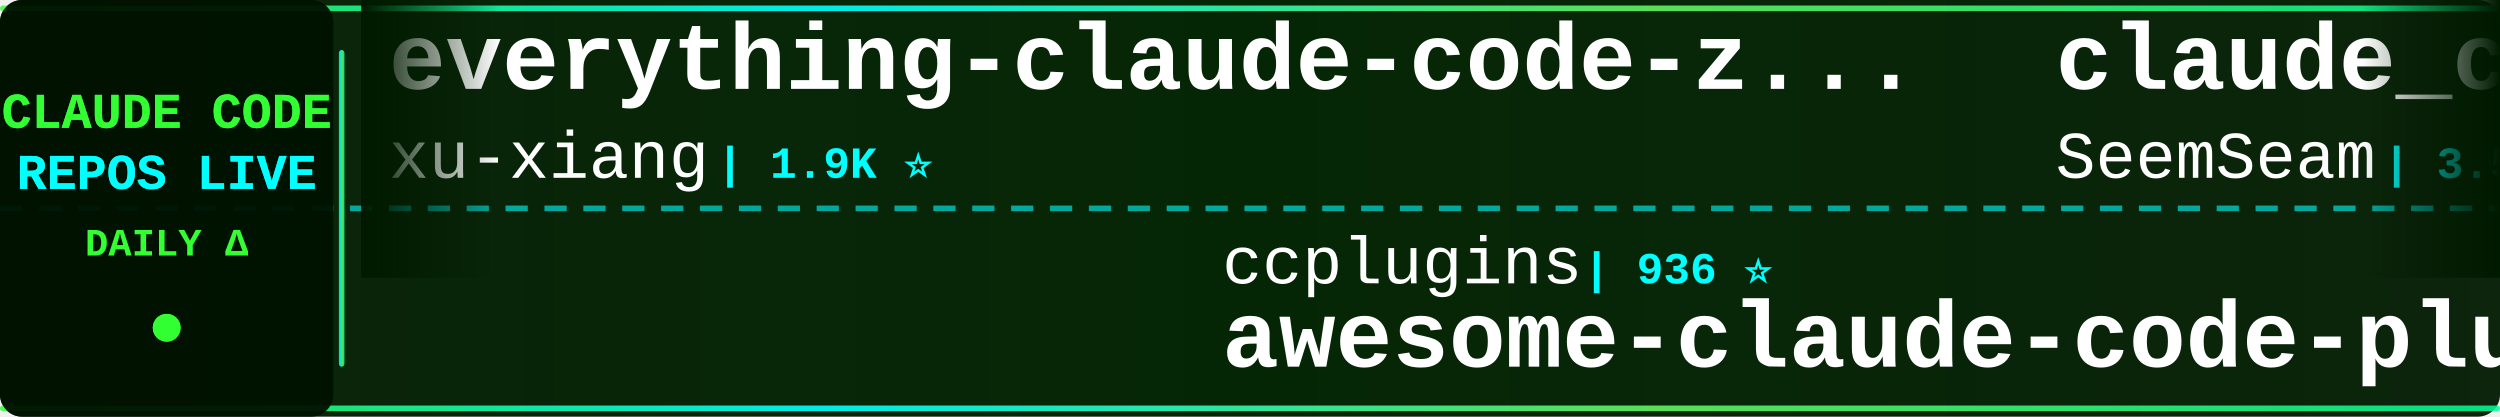
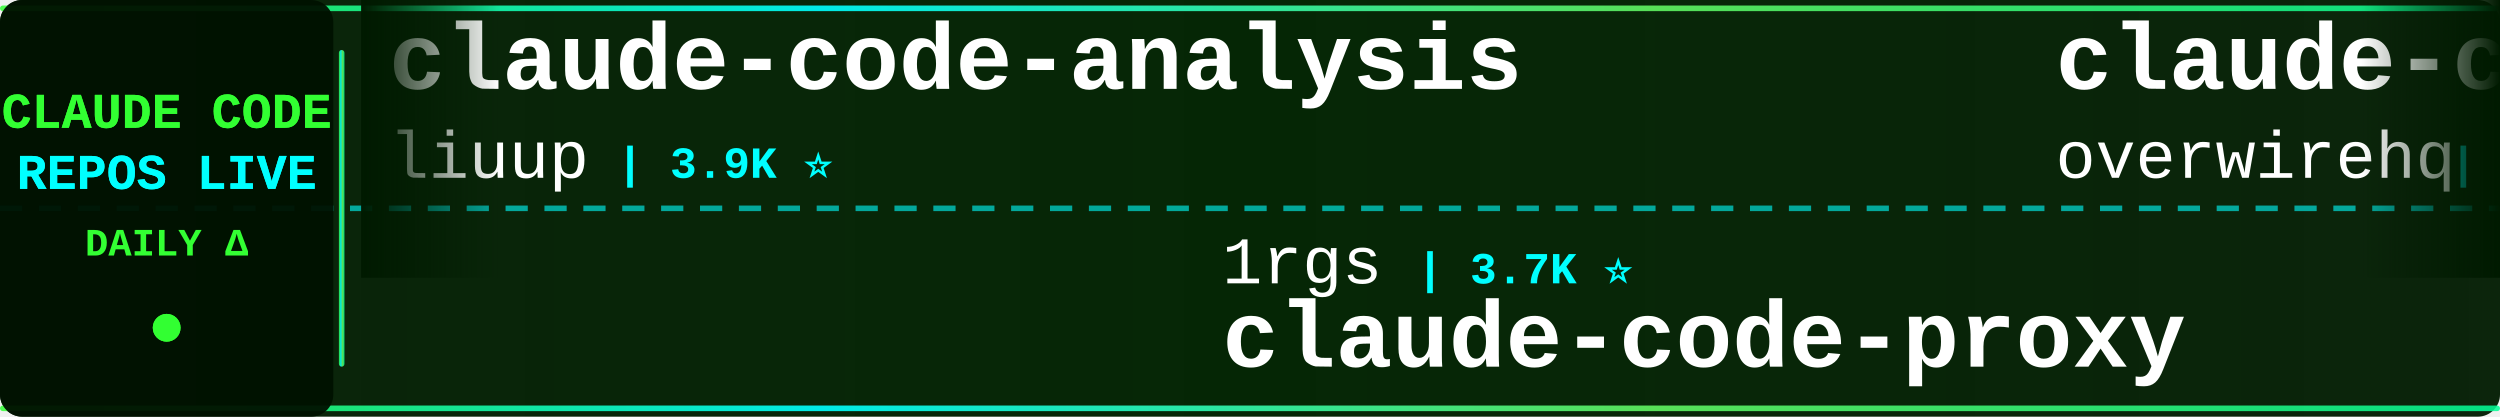
<svg xmlns="http://www.w3.org/2000/svg" width="900" height="150">
  <defs>
    <linearGradient id="tickerBg" x1="0%" y1="0%" x2="100%" y2="0%">
      <stop offset="0%" style="stop-color:#001a00;stop-opacity:0.95" />
      <stop offset="50%" style="stop-color:#002200;stop-opacity:0.98" />
      <stop offset="100%" style="stop-color:#001a00;stop-opacity:0.95" />
    </linearGradient>
    <linearGradient id="borderGrad" x1="0%" y1="0%" x2="100%" y2="0%">
      <stop offset="0%" style="stop-color:#33ff33;stop-opacity:0.85">
        <animate attributeName="stop-opacity" values="0.85;1;0.85" dur="2s" repeatCount="indefinite" />
      </stop>
      <stop offset="33%" style="stop-color:#00ffff;stop-opacity:0.9">
        <animate attributeName="stop-opacity" values="0.9;1;0.9" dur="2.2s" repeatCount="indefinite" />
      </stop>
      <stop offset="66%" style="stop-color:#66ff66;stop-opacity:0.85">
        <animate attributeName="stop-opacity" values="0.85;1;0.85" dur="1.8s" repeatCount="indefinite" />
      </stop>
      <stop offset="100%" style="stop-color:#00ff99;stop-opacity:0.85">
        <animate attributeName="stop-opacity" values="0.85;1;0.85" dur="2s" repeatCount="indefinite" />
      </stop>
    </linearGradient>
    <filter id="textGlow">
      <feGaussianBlur stdDeviation="0.1" result="coloredBlur" />
      <feMerge>
        <feMergeNode in="coloredBlur" />
        <feMergeNode in="SourceGraphic" />
      </feMerge>
    </filter>
    <filter id="metricGlow">
      <feGaussianBlur stdDeviation="0.2" result="coloredBlur" />
      <feMerge>
        <feMergeNode in="coloredBlur" />
        <feMergeNode in="SourceGraphic" />
      </feMerge>
    </filter>
    <linearGradient id="leftFade" x1="0%" y1="0%" x2="100%" y2="0%">
      <stop offset="0%" style="stop-color:#001a00;stop-opacity:1" />
      <stop offset="100%" style="stop-color:#001a00;stop-opacity:0" />
    </linearGradient>
    <linearGradient id="rightFade" x1="0%" y1="0%" x2="100%" y2="0%">
      <stop offset="0%" style="stop-color:#001a00;stop-opacity:0" />
      <stop offset="100%" style="stop-color:#001a00;stop-opacity:1" />
    </linearGradient>
  </defs>
  <rect width="900" height="150" fill="url(#tickerBg)" rx="8" />
  <rect x="0" y="2" width="900" height="2" fill="url(#borderGrad)" rx="1" />
  <rect x="0" y="146" width="900" height="2" fill="url(#borderGrad)" rx="1" />
  <line x1="0" y1="75" x2="900" y2="75" stroke="#00ffff" stroke-width="2" stroke-dasharray="8 6" opacity="0.6" />
  <rect x="0" y="0" width="120" height="150" fill="#001100" opacity="0.95" rx="8" />
  <text x="60" y="46" font-family="'Courier New', monospace" font-size="18" font-weight="bold" fill="#33ff33" text-anchor="middle" filter="url(#textGlow)">
    CLAUDE CODE
  </text>
  <text x="60" y="68" font-family="'Courier New', monospace" font-size="18" font-weight="bold" fill="#00ffff" text-anchor="middle" filter="url(#textGlow)">
    REPOS LIVE
  </text>
  <text x="60" y="92" font-family="'Courier New', monospace" font-size="14" font-weight="bold" fill="#33ff33" text-anchor="middle">
    DAILY Δ
  </text>
  <circle cx="60" cy="118" r="5" fill="#33ff33" filter="url(#metricGlow)">
    <animate attributeName="r" values="4;6;4" dur="1.5s" repeatCount="indefinite" />
    <animate attributeName="opacity" values="0.6;1;0.6" dur="1.5s" repeatCount="indefinite" />
  </circle>
  <rect x="122" y="18" width="2" height="114" fill="url(#borderGrad)" rx="1" />
  <clipPath id="tickerClip">
    <rect x="130" y="0" width="770" height="150" />
  </clipPath>
  <g clip-path="url(#tickerClip)">
    <g id="tickerItems">
      <animateTransform attributeName="transform" attributeType="XML" type="translate" from="0 0" to="-3000 0" dur="54s" repeatCount="indefinite" />
      <g transform="translate(0, 0)">
-         <text x="140" y="32" font-family="'Courier New', monospace" font-size="34" font-weight="bold" fill="#ffffff">everything-claude-code-z...</text>
-         <text x="140" y="64" font-family="'Courier New', monospace" font-size="24" font-weight="normal" fill="#ffffff" opacity="1.0">xu-xiang</text>
-         <text x="258" y="64" font-family="'Courier New', monospace" font-size="16" font-weight="bold" fill="#00ffff"> | 1.9K ⭐</text>
+         <text x="140" y="32" font-family="'Courier New', monospace" font-size="34" font-weight="bold" fill="#ffffff">claude-code-analysis</text>
+         <text x="140" y="64" font-family="'Courier New', monospace" font-size="24" font-weight="normal" fill="#ffffff" opacity="1.0">liuup</text>
+         <text x="222" y="64" font-family="'Courier New', monospace" font-size="16" font-weight="bold" fill="#00ffff"> | 3.9K ⭐</text>
      </g>
      <g transform="translate(300, 0)">
-         <text x="140" y="102" font-family="'Courier New', monospace" font-size="24" font-weight="normal" fill="#ffffff" opacity="1.0">ccplugins</text>
-         <text x="270" y="102" font-family="'Courier New', monospace" font-size="16" font-weight="bold" fill="#00ffff"> | 936 ⭐</text>
-         <text x="140" y="132" font-family="'Courier New', monospace" font-size="34" font-weight="bold" fill="#ffffff">awesome-claude-code-plug...</text>
+         <text x="140" y="102" font-family="'Courier New', monospace" font-size="24" font-weight="normal" fill="#ffffff" opacity="1.0">1rgs</text>
+         <text x="210" y="102" font-family="'Courier New', monospace" font-size="16" font-weight="bold" fill="#00ffff"> | 3.7K ⭐</text>
+         <text x="140" y="132" font-family="'Courier New', monospace" font-size="34" font-weight="bold" fill="#ffffff">claude-code-proxy</text>
      </g>
      <g transform="translate(600, 0)">
+         <text x="140" y="32" font-family="'Courier New', monospace" font-size="34" font-weight="bold" fill="#ffffff">claude-code-telegram</text>
+         <text x="140" y="64" font-family="'Courier New', monospace" font-size="24" font-weight="normal" fill="#ffffff" opacity="1.0">overwirehq</text>
+         <text x="282" y="64" font-family="'Courier New', monospace" font-size="16" font-weight="bold" fill="#00ffff"> | 2.8K ⭐</text>
+       </g>
+       <g transform="translate(900, 0)">
+         <text x="140" y="102" font-family="'Courier New', monospace" font-size="24" font-weight="normal" fill="#ffffff" opacity="1.0">huangserva</text>
+         <text x="282" y="102" font-family="'Courier New', monospace" font-size="16" font-weight="bold" fill="#00ffff"> | 628 ⭐</text>
+         <text x="140" y="132" font-family="'Courier New', monospace" font-size="34" font-weight="bold" fill="#ffffff">claude-code-cli</text>
+       </g>
+       <g transform="translate(1200, 0)">
+         <text x="140" y="32" font-family="'Courier New', monospace" font-size="34" font-weight="bold" fill="#ffffff">claude-code-guide</text>
+         <text x="140" y="64" font-family="'Courier New', monospace" font-size="24" font-weight="normal" fill="#ffffff" opacity="1.0">zebbern</text>
+         <text x="246" y="64" font-family="'Courier New', monospace" font-size="16" font-weight="bold" fill="#00ffff"> | 4.6K ⭐</text>
+       </g>
+       <g transform="translate(1500, 0)">
+         <text x="140" y="102" font-family="'Courier New', monospace" font-size="24" font-weight="normal" fill="#ffffff" opacity="1.0">FlorianBruniaux</text>
+         <text x="342" y="102" font-family="'Courier New', monospace" font-size="16" font-weight="bold" fill="#00ffff"> | 6.0K ⭐ +1</text>
+         <text x="140" y="132" font-family="'Courier New', monospace" font-size="34" font-weight="bold" fill="#ffffff">claude-code-ultimate-gui...</text>
+       </g>
+       <g transform="translate(1800, 0)">
        <text x="140" y="32" font-family="'Courier New', monospace" font-size="34" font-weight="bold" fill="#ffffff">claude_codex_bridge</text>
        <text x="140" y="64" font-family="'Courier New', monospace" font-size="24" font-weight="normal" fill="#ffffff" opacity="1.0">SeemSeam</text>
        <text x="258" y="64" font-family="'Courier New', monospace" font-size="16" font-weight="bold" fill="#00ffff"> | 3.5K ⭐</text>
      </g>
-       <g transform="translate(900, 0)">
-         <text x="140" y="102" font-family="'Courier New', monospace" font-size="24" font-weight="normal" fill="#ffffff" opacity="1.0">digitalsamba</text>
-         <text x="306" y="102" font-family="'Courier New', monospace" font-size="16" font-weight="bold" fill="#00ffff"> | 2.1K ⭐ +1</text>
-         <text x="140" y="132" font-family="'Courier New', monospace" font-size="34" font-weight="bold" fill="#ffffff">claude-code-video-toolki...</text>
+       <g transform="translate(2100, 0)">
+         <text x="140" y="102" font-family="'Courier New', monospace" font-size="24" font-weight="normal" fill="#ffffff" opacity="1.0">ghuntley</text>
+         <text x="258" y="102" font-family="'Courier New', monospace" font-size="16" font-weight="bold" fill="#00ffff"> | 992 ⭐</text>
+         <text x="140" y="132" font-family="'Courier New', monospace" font-size="34" font-weight="bold" fill="#ffffff">claude-code-source-code-...</text>
      </g>
-       <g transform="translate(1200, 0)">
-         <text x="140" y="32" font-family="'Courier New', monospace" font-size="34" font-weight="bold" fill="#ffffff">claude-code-templates</text>
-         <text x="140" y="64" font-family="'Courier New', monospace" font-size="24" font-weight="normal" fill="#ffffff" opacity="1.0">davila7</text>
-         <text x="246" y="64" font-family="'Courier New', monospace" font-size="16" font-weight="bold" fill="#00ffff"> | 30.7K ⭐ +7</text>
-       </g>
-       <g transform="translate(1500, 0)">
-         <text x="140" y="102" font-family="'Courier New', monospace" font-size="24" font-weight="normal" fill="#ffffff" opacity="1.0">affaan-m</text>
-         <text x="258" y="102" font-family="'Courier New', monospace" font-size="16" font-weight="bold" fill="#00ffff"> | 257.7K ⭐ +137</text>
-         <text x="140" y="132" font-family="'Courier New', monospace" font-size="34" font-weight="bold" fill="#ffffff">ECC</text>
-       </g>
-       <g transform="translate(1800, 0)">
+       <g transform="translate(2400, 0)">
        <text x="140" y="32" font-family="'Courier New', monospace" font-size="34" font-weight="bold" fill="#ffffff">claude-code-source</text>
        <text x="140" y="64" font-family="'Courier New', monospace" font-size="24" font-weight="normal" fill="#ffffff" opacity="1.0">hangsman</text>
        <text x="258" y="64" font-family="'Courier New', monospace" font-size="16" font-weight="bold" fill="#00ffff"> | 794 ⭐</text>
      </g>
-       <g transform="translate(2100, 0)">
-         <text x="140" y="102" font-family="'Courier New', monospace" font-size="24" font-weight="normal" fill="#ffffff" opacity="1.0">JrCx7scC</text>
-         <text x="258" y="102" font-family="'Courier New', monospace" font-size="16" font-weight="bold" fill="#00ffff"> | 376 ⭐</text>
-         <text x="140" y="132" font-family="'Courier New', monospace" font-size="34" font-weight="bold" fill="#ffffff">claude-code-source</text>
-       </g>
-       <g transform="translate(2400, 0)">
-         <text x="140" y="32" font-family="'Courier New', monospace" font-size="34" font-weight="bold" fill="#ffffff">ClaudeCode-Portable</text>
-         <text x="140" y="64" font-family="'Courier New', monospace" font-size="24" font-weight="normal" fill="#ffffff" opacity="1.0">techjarves</text>
-         <text x="282" y="64" font-family="'Courier New', monospace" font-size="16" font-weight="bold" fill="#00ffff"> | 1.4K ⭐ +3</text>
-       </g>
      <g transform="translate(2700, 0)">
-         <text x="140" y="102" font-family="'Courier New', monospace" font-size="24" font-weight="normal" fill="#ffffff" opacity="1.0">musistudio</text>
-         <text x="282" y="102" font-family="'Courier New', monospace" font-size="16" font-weight="bold" fill="#00ffff"> | 37.2K ⭐ +2</text>
-         <text x="140" y="132" font-family="'Courier New', monospace" font-size="34" font-weight="bold" fill="#ffffff">claude-code-router</text>
+         <text x="140" y="102" font-family="'Courier New', monospace" font-size="24" font-weight="normal" fill="#ffffff" opacity="1.0">feiskyer</text>
+         <text x="258" y="102" font-family="'Courier New', monospace" font-size="16" font-weight="bold" fill="#00ffff"> | 1.7K ⭐</text>
+         <text x="140" y="132" font-family="'Courier New', monospace" font-size="34" font-weight="bold" fill="#ffffff">claude-code-settings</text>
      </g>
      <g transform="translate(3000, 0)">
-         <text x="140" y="32" font-family="'Courier New', monospace" font-size="34" font-weight="bold" fill="#ffffff">everything-claude-code-z...</text>
-         <text x="140" y="64" font-family="'Courier New', monospace" font-size="24" font-weight="normal" fill="#ffffff" opacity="1.0">xu-xiang</text>
-         <text x="258" y="64" font-family="'Courier New', monospace" font-size="16" font-weight="bold" fill="#00ffff"> | 1.9K ⭐</text>
+         <text x="140" y="32" font-family="'Courier New', monospace" font-size="34" font-weight="bold" fill="#ffffff">claude-code-analysis</text>
+         <text x="140" y="64" font-family="'Courier New', monospace" font-size="24" font-weight="normal" fill="#ffffff" opacity="1.0">liuup</text>
+         <text x="222" y="64" font-family="'Courier New', monospace" font-size="16" font-weight="bold" fill="#00ffff"> | 3.9K ⭐</text>
      </g>
      <g transform="translate(3300, 0)">
-         <text x="140" y="102" font-family="'Courier New', monospace" font-size="24" font-weight="normal" fill="#ffffff" opacity="1.0">ccplugins</text>
-         <text x="270" y="102" font-family="'Courier New', monospace" font-size="16" font-weight="bold" fill="#00ffff"> | 936 ⭐</text>
-         <text x="140" y="132" font-family="'Courier New', monospace" font-size="34" font-weight="bold" fill="#ffffff">awesome-claude-code-plug...</text>
+         <text x="140" y="102" font-family="'Courier New', monospace" font-size="24" font-weight="normal" fill="#ffffff" opacity="1.0">1rgs</text>
+         <text x="210" y="102" font-family="'Courier New', monospace" font-size="16" font-weight="bold" fill="#00ffff"> | 3.7K ⭐</text>
+         <text x="140" y="132" font-family="'Courier New', monospace" font-size="34" font-weight="bold" fill="#ffffff">claude-code-proxy</text>
      </g>
      <g transform="translate(3600, 0)">
-         <text x="140" y="32" font-family="'Courier New', monospace" font-size="34" font-weight="bold" fill="#ffffff">claude_codex_bridge</text>
-         <text x="140" y="64" font-family="'Courier New', monospace" font-size="24" font-weight="normal" fill="#ffffff" opacity="1.0">SeemSeam</text>
-         <text x="258" y="64" font-family="'Courier New', monospace" font-size="16" font-weight="bold" fill="#00ffff"> | 3.5K ⭐</text>
+         <text x="140" y="32" font-family="'Courier New', monospace" font-size="34" font-weight="bold" fill="#ffffff">claude-code-telegram</text>
+         <text x="140" y="64" font-family="'Courier New', monospace" font-size="24" font-weight="normal" fill="#ffffff" opacity="1.0">overwirehq</text>
+         <text x="282" y="64" font-family="'Courier New', monospace" font-size="16" font-weight="bold" fill="#00ffff"> | 2.8K ⭐</text>
      </g>
      <g transform="translate(3900, 0)">
-         <text x="140" y="102" font-family="'Courier New', monospace" font-size="24" font-weight="normal" fill="#ffffff" opacity="1.0">digitalsamba</text>
-         <text x="306" y="102" font-family="'Courier New', monospace" font-size="16" font-weight="bold" fill="#00ffff"> | 2.1K ⭐ +1</text>
-         <text x="140" y="132" font-family="'Courier New', monospace" font-size="34" font-weight="bold" fill="#ffffff">claude-code-video-toolki...</text>
+         <text x="140" y="102" font-family="'Courier New', monospace" font-size="24" font-weight="normal" fill="#ffffff" opacity="1.0">huangserva</text>
+         <text x="282" y="102" font-family="'Courier New', monospace" font-size="16" font-weight="bold" fill="#00ffff"> | 628 ⭐</text>
+         <text x="140" y="132" font-family="'Courier New', monospace" font-size="34" font-weight="bold" fill="#ffffff">claude-code-cli</text>
      </g>
    </g>
  </g>
  <rect x="130" y="0" width="50" height="100" fill="url(#leftFade)" />
  <rect x="850" y="0" width="50" height="100" fill="url(#rightFade)" />
</svg>
